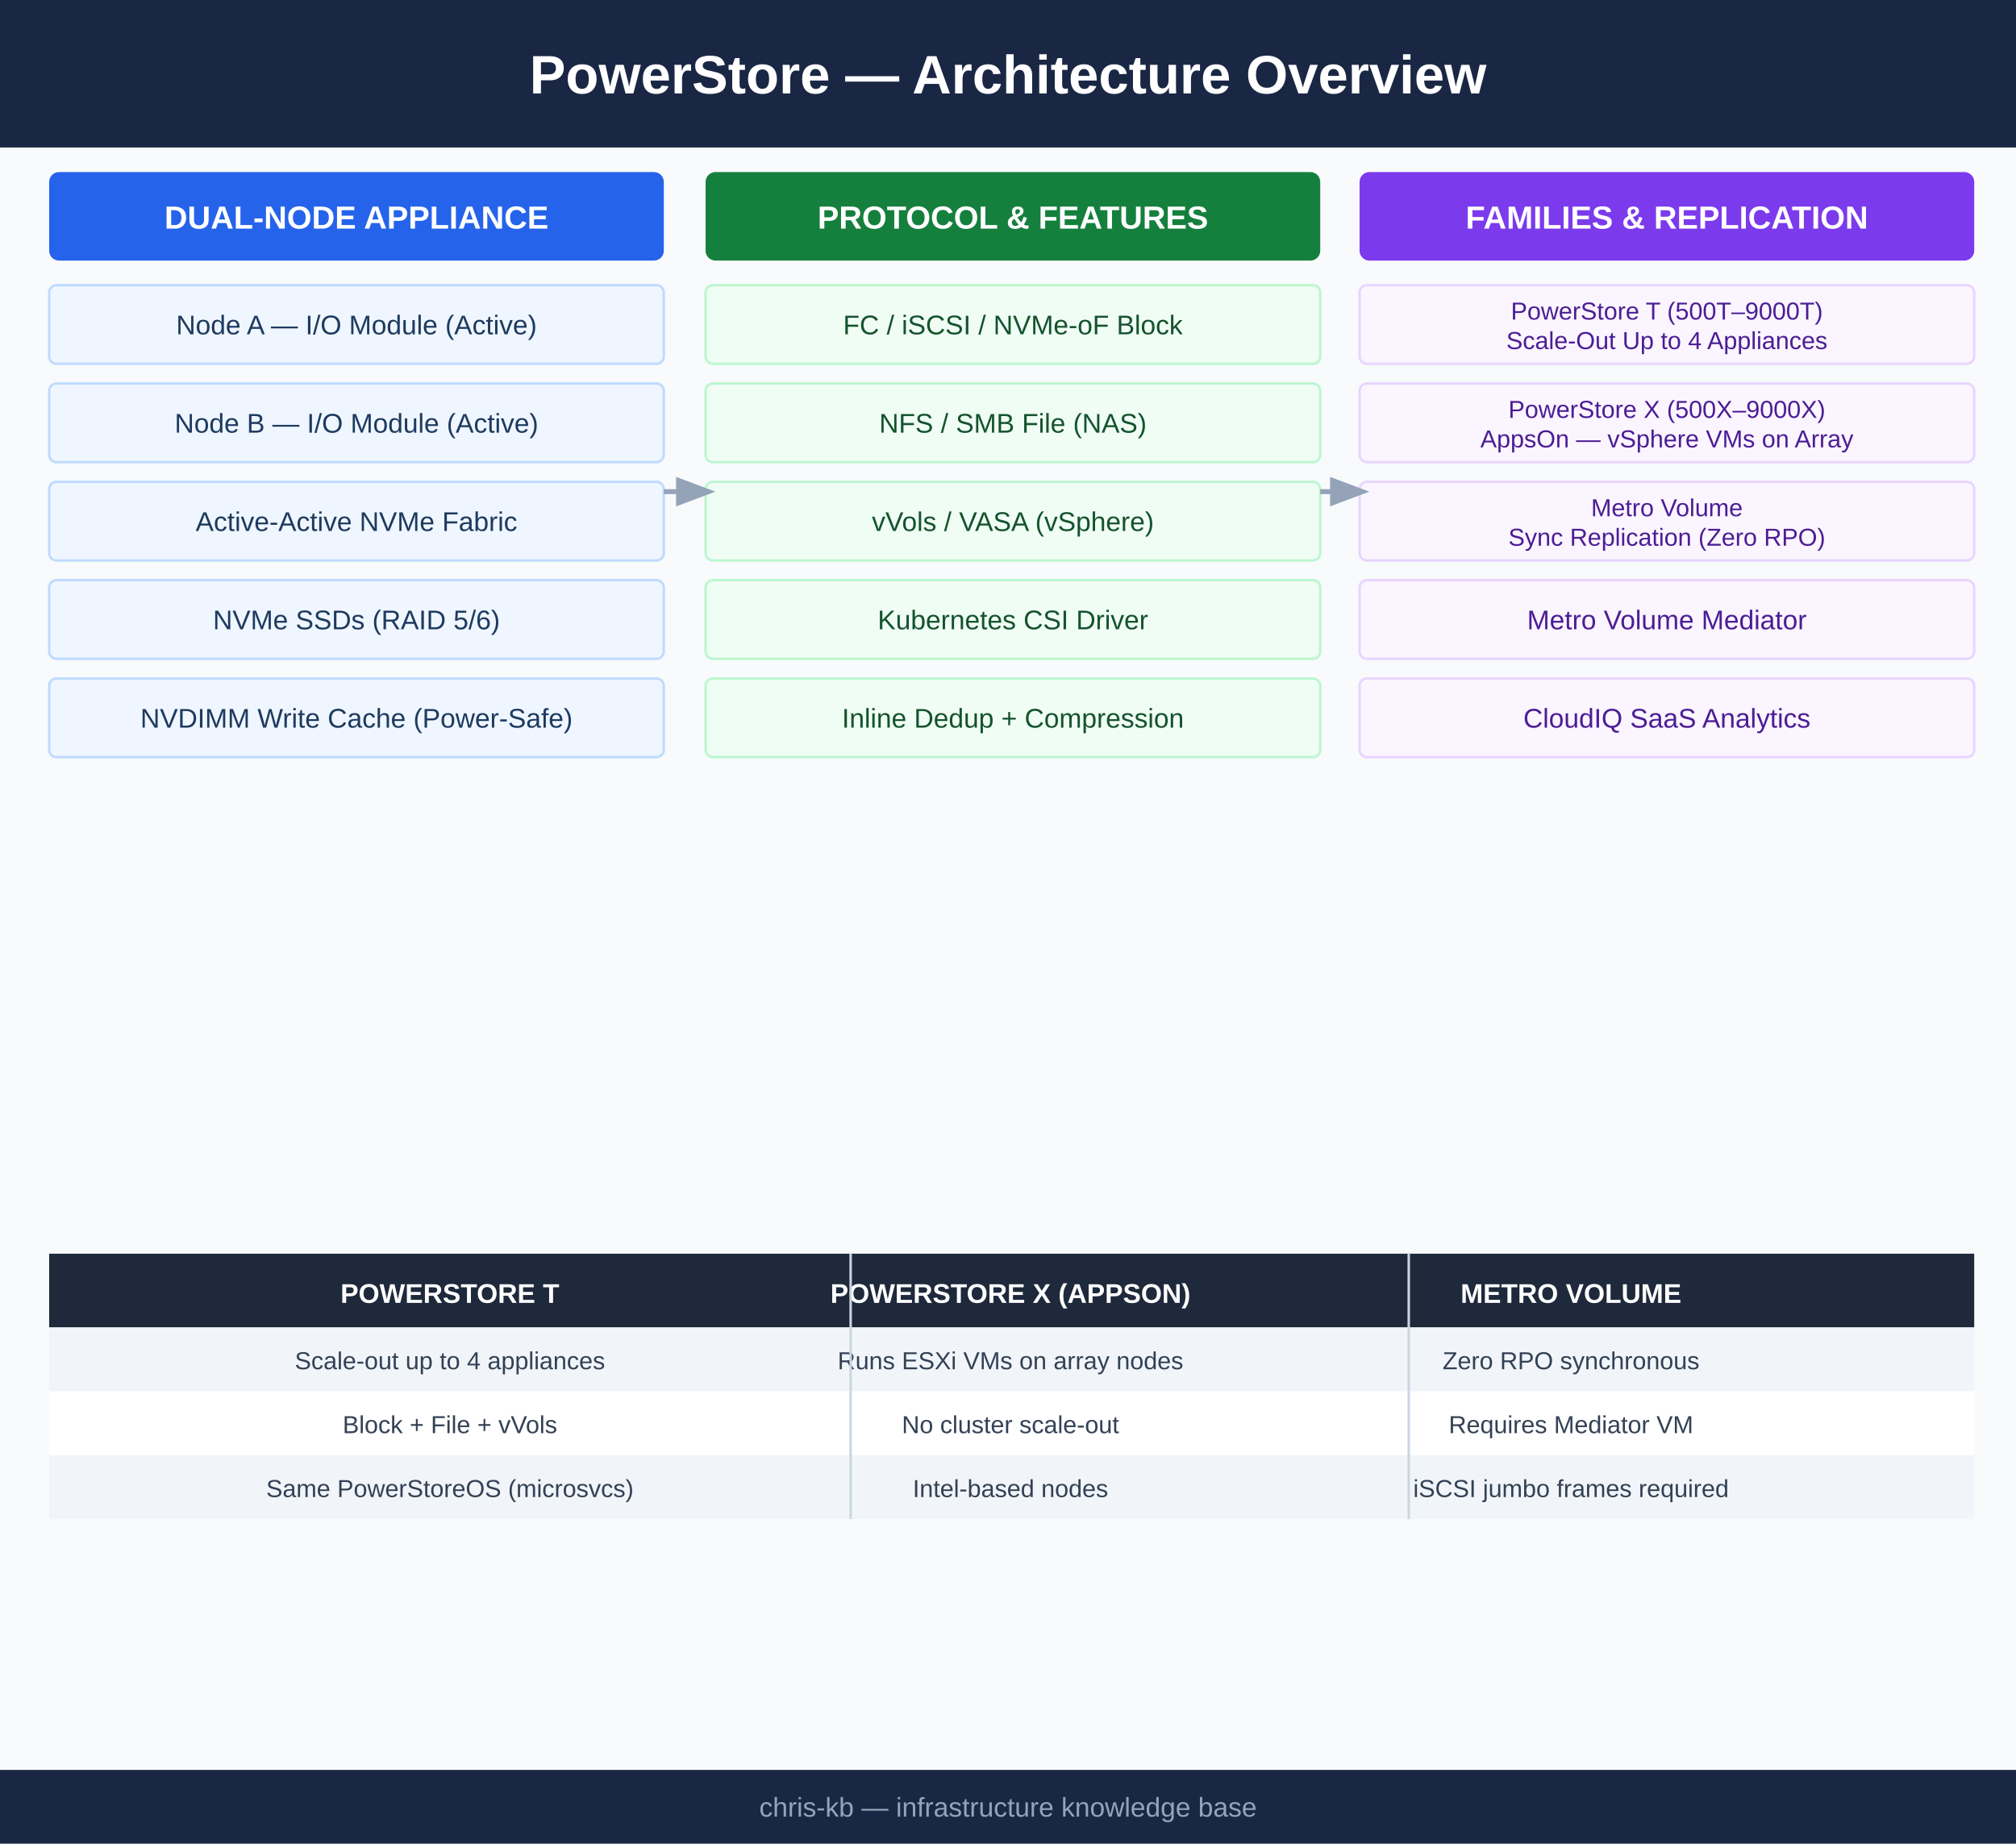
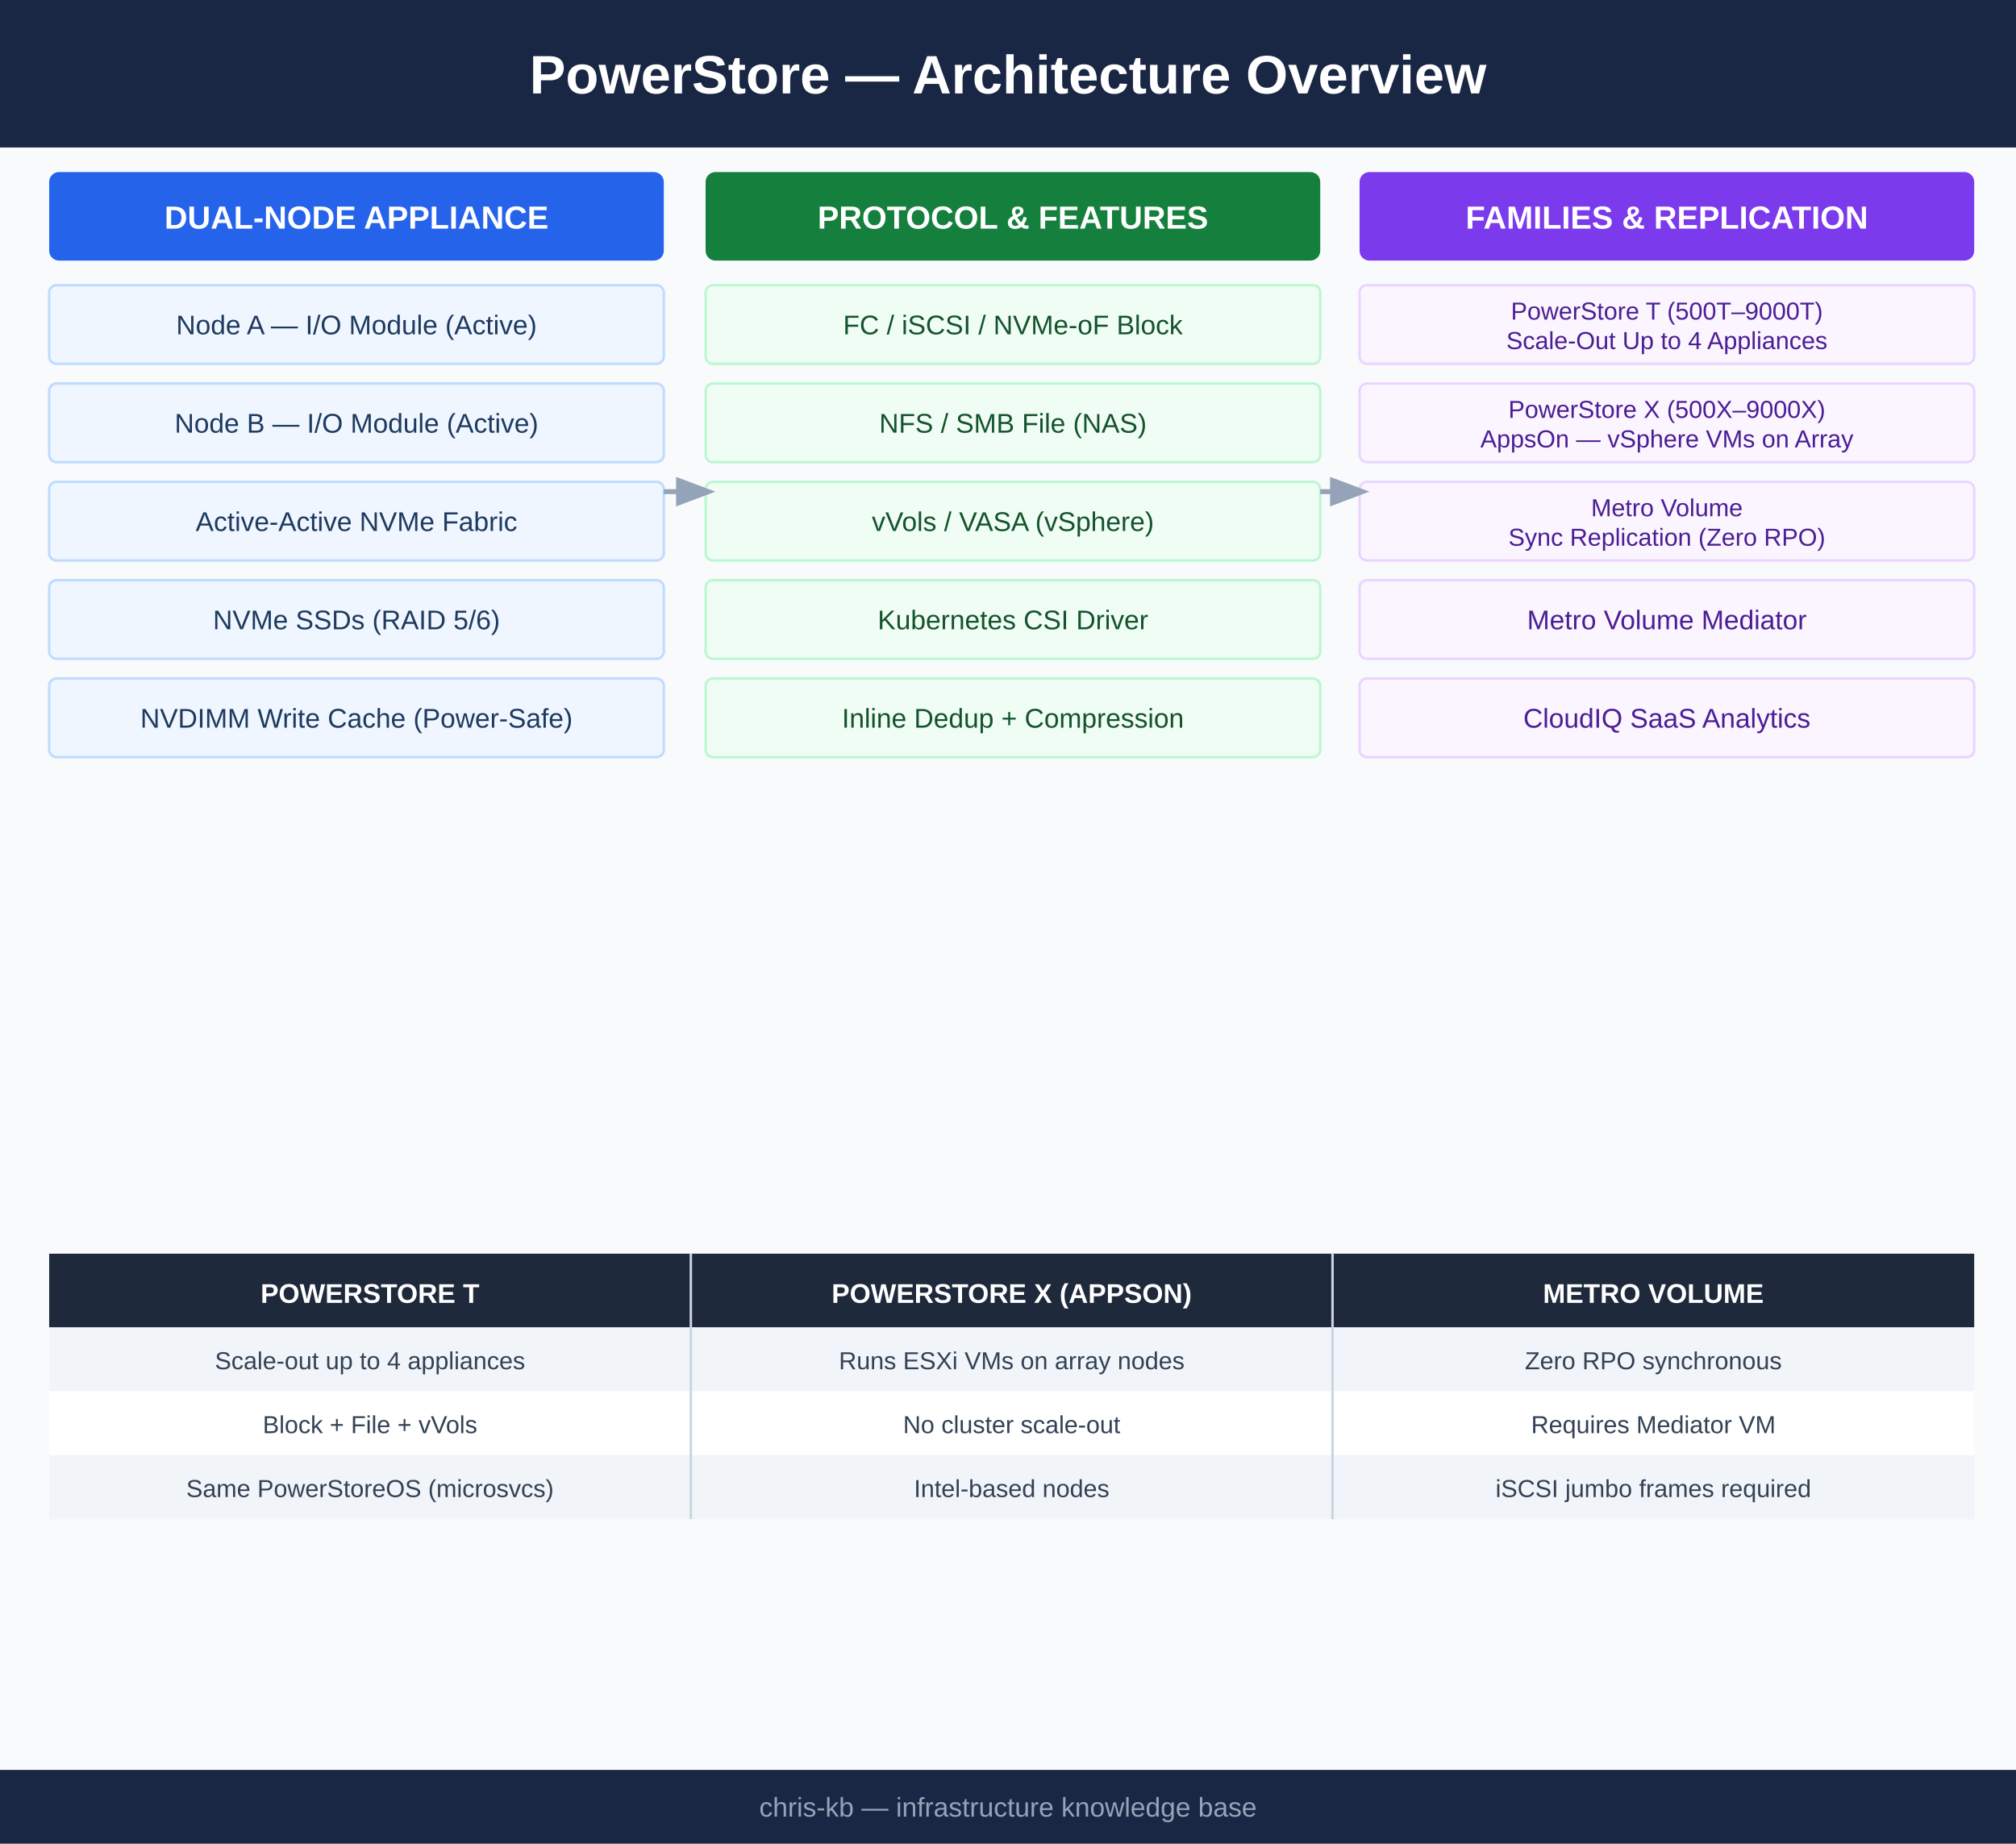
<svg xmlns="http://www.w3.org/2000/svg" viewBox="0 0 820 750" width="820" height="750">
  <rect width="820" height="750" fill="#f8fafc" />
  <rect x="0" y="0" width="820" height="60" fill="#1a2744" />
  <text x="410" y="38" font-family="Arial,sans-serif" font-size="22" font-weight="bold" fill="white" text-anchor="middle">PowerStore — Architecture Overview</text>
  <rect x="20" y="70" width="250" height="36" rx="4" fill="#2563eb" />
  <text x="145" y="93" font-family="Arial,sans-serif" font-size="13" font-weight="bold" fill="white" text-anchor="middle">DUAL-NODE APPLIANCE</text>
  <rect x="20" y="116" width="250" height="32" rx="3" fill="#eff6ff" stroke="#bfdbfe" stroke-width="1" />
  <text x="145" y="136" font-family="Arial,sans-serif" font-size="11" fill="#1e3a5f" text-anchor="middle">Node A — I/O Module (Active)</text>
  <rect x="20" y="156" width="250" height="32" rx="3" fill="#eff6ff" stroke="#bfdbfe" stroke-width="1" />
  <text x="145" y="176" font-family="Arial,sans-serif" font-size="11" fill="#1e3a5f" text-anchor="middle">Node B — I/O Module (Active)</text>
  <rect x="20" y="196" width="250" height="32" rx="3" fill="#eff6ff" stroke="#bfdbfe" stroke-width="1" />
  <text x="145" y="216" font-family="Arial,sans-serif" font-size="11" fill="#1e3a5f" text-anchor="middle">Active-Active NVMe Fabric</text>
  <rect x="20" y="236" width="250" height="32" rx="3" fill="#eff6ff" stroke="#bfdbfe" stroke-width="1" />
  <text x="145" y="256" font-family="Arial,sans-serif" font-size="11" fill="#1e3a5f" text-anchor="middle">NVMe SSDs (RAID 5/6)</text>
  <rect x="20" y="276" width="250" height="32" rx="3" fill="#eff6ff" stroke="#bfdbfe" stroke-width="1" />
  <text x="145" y="296" font-family="Arial,sans-serif" font-size="11" fill="#1e3a5f" text-anchor="middle">NVDIMM Write Cache (Power-Safe)</text>
  <rect x="287" y="70" width="250" height="36" rx="4" fill="#15803d" />
  <text x="412" y="93" font-family="Arial,sans-serif" font-size="13" font-weight="bold" fill="white" text-anchor="middle">PROTOCOL &amp; FEATURES</text>
  <rect x="287" y="116" width="250" height="32" rx="3" fill="#f0fdf4" stroke="#bbf7d0" stroke-width="1" />
  <text x="412" y="136" font-family="Arial,sans-serif" font-size="11" fill="#14532d" text-anchor="middle">FC / iSCSI / NVMe-oF Block</text>
  <rect x="287" y="156" width="250" height="32" rx="3" fill="#f0fdf4" stroke="#bbf7d0" stroke-width="1" />
  <text x="412" y="176" font-family="Arial,sans-serif" font-size="11" fill="#14532d" text-anchor="middle">NFS / SMB File (NAS)</text>
  <rect x="287" y="196" width="250" height="32" rx="3" fill="#f0fdf4" stroke="#bbf7d0" stroke-width="1" />
  <text x="412" y="216" font-family="Arial,sans-serif" font-size="11" fill="#14532d" text-anchor="middle">vVols / VASA (vSphere)</text>
  <rect x="287" y="236" width="250" height="32" rx="3" fill="#f0fdf4" stroke="#bbf7d0" stroke-width="1" />
  <text x="412" y="256" font-family="Arial,sans-serif" font-size="11" fill="#14532d" text-anchor="middle">Kubernetes CSI Driver</text>
  <rect x="287" y="276" width="250" height="32" rx="3" fill="#f0fdf4" stroke="#bbf7d0" stroke-width="1" />
  <text x="412" y="296" font-family="Arial,sans-serif" font-size="11" fill="#14532d" text-anchor="middle">Inline Dedup + Compression</text>
  <rect x="553" y="70" width="250" height="36" rx="4" fill="#7c3aed" />
  <text x="678" y="93" font-family="Arial,sans-serif" font-size="13" font-weight="bold" fill="white" text-anchor="middle">FAMILIES &amp; REPLICATION</text>
  <rect x="553" y="116" width="250" height="32" rx="3" fill="#faf5ff" stroke="#e9d5ff" stroke-width="1" />
  <text x="678" y="130" font-family="Arial,sans-serif" font-size="10" fill="#4c1d95" text-anchor="middle">PowerStore T (500T–9000T)</text>
  <text x="678" y="142" font-family="Arial,sans-serif" font-size="10" fill="#4c1d95" text-anchor="middle">Scale-Out Up to 4 Appliances</text>
  <rect x="553" y="156" width="250" height="32" rx="3" fill="#faf5ff" stroke="#e9d5ff" stroke-width="1" />
  <text x="678" y="170" font-family="Arial,sans-serif" font-size="10" fill="#4c1d95" text-anchor="middle">PowerStore X (500X–9000X)</text>
  <text x="678" y="182" font-family="Arial,sans-serif" font-size="10" fill="#4c1d95" text-anchor="middle">AppsOn — vSphere VMs on Array</text>
  <rect x="553" y="196" width="250" height="32" rx="3" fill="#faf5ff" stroke="#e9d5ff" stroke-width="1" />
  <text x="678" y="210" font-family="Arial,sans-serif" font-size="10" fill="#4c1d95" text-anchor="middle">Metro Volume</text>
  <text x="678" y="222" font-family="Arial,sans-serif" font-size="10" fill="#4c1d95" text-anchor="middle">Sync Replication (Zero RPO)</text>
  <rect x="553" y="236" width="250" height="32" rx="3" fill="#faf5ff" stroke="#e9d5ff" stroke-width="1" />
  <text x="678" y="256" font-family="Arial,sans-serif" font-size="11" fill="#4c1d95" text-anchor="middle">Metro Volume Mediator</text>
  <rect x="553" y="276" width="250" height="32" rx="3" fill="#faf5ff" stroke="#e9d5ff" stroke-width="1" />
  <text x="678" y="296" font-family="Arial,sans-serif" font-size="11" fill="#4c1d95" text-anchor="middle">CloudIQ SaaS Analytics</text>
  <line x1="270" y1="200" x2="287" y2="200" stroke="#94a3b8" stroke-width="2" marker-end="url(#arrow)" />
  <line x1="537" y1="200" x2="553" y2="200" stroke="#94a3b8" stroke-width="2" marker-end="url(#arrow)" />
  <defs>
    <marker id="arrow" markerWidth="8" markerHeight="8" refX="6" refY="3" orient="auto">
      <path d="M0,0 L0,6 L8,3 z" fill="#94a3b8" />
    </marker>
  </defs>
  <rect x="20" y="510" width="783" height="30" fill="#1e293b" />
-   <text x="183" y="530" font-family="Arial,sans-serif" font-size="11" font-weight="bold" fill="white" text-anchor="middle">POWERSTORE T</text>
-   <text x="411" y="530" font-family="Arial,sans-serif" font-size="11" font-weight="bold" fill="white" text-anchor="middle">POWERSTORE X (APPSON)</text>
-   <text x="639" y="530" font-family="Arial,sans-serif" font-size="11" font-weight="bold" fill="white" text-anchor="middle">METRO VOLUME</text>
+   <text x="150.5" y="530" font-family="Arial,sans-serif" font-size="11" font-weight="bold" fill="white" text-anchor="middle">POWERSTORE T</text>
+   <text x="411.5" y="530" font-family="Arial,sans-serif" font-size="11" font-weight="bold" fill="white" text-anchor="middle">POWERSTORE X (APPSON)</text>
+   <text x="672.5" y="530" font-family="Arial,sans-serif" font-size="11" font-weight="bold" fill="white" text-anchor="middle">METRO VOLUME</text>
  <rect x="20" y="540" width="783" height="26" fill="#f1f5f9" />
-   <text x="183" y="557" font-family="Arial,sans-serif" font-size="10" fill="#334155" text-anchor="middle">Scale-out up to 4 appliances</text>
-   <text x="411" y="557" font-family="Arial,sans-serif" font-size="10" fill="#334155" text-anchor="middle">Runs ESXi VMs on array nodes</text>
-   <text x="639" y="557" font-family="Arial,sans-serif" font-size="10" fill="#334155" text-anchor="middle">Zero RPO synchronous</text>
+   <text x="150.5" y="557" font-family="Arial,sans-serif" font-size="10" fill="#334155" text-anchor="middle">Scale-out up to 4 appliances</text>
+   <text x="411.5" y="557" font-family="Arial,sans-serif" font-size="10" fill="#334155" text-anchor="middle">Runs ESXi VMs on array nodes</text>
+   <text x="672.5" y="557" font-family="Arial,sans-serif" font-size="10" fill="#334155" text-anchor="middle">Zero RPO synchronous</text>
  <rect x="20" y="566" width="783" height="26" fill="#ffffff" />
-   <text x="183" y="583" font-family="Arial,sans-serif" font-size="10" fill="#334155" text-anchor="middle">Block + File + vVols</text>
-   <text x="411" y="583" font-family="Arial,sans-serif" font-size="10" fill="#334155" text-anchor="middle">No cluster scale-out</text>
-   <text x="639" y="583" font-family="Arial,sans-serif" font-size="10" fill="#334155" text-anchor="middle">Requires Mediator VM</text>
+   <text x="150.5" y="583" font-family="Arial,sans-serif" font-size="10" fill="#334155" text-anchor="middle">Block + File + vVols</text>
+   <text x="411.5" y="583" font-family="Arial,sans-serif" font-size="10" fill="#334155" text-anchor="middle">No cluster scale-out</text>
+   <text x="672.5" y="583" font-family="Arial,sans-serif" font-size="10" fill="#334155" text-anchor="middle">Requires Mediator VM</text>
  <rect x="20" y="592" width="783" height="26" fill="#f1f5f9" />
-   <text x="183" y="609" font-family="Arial,sans-serif" font-size="10" fill="#334155" text-anchor="middle">Same PowerStoreOS (microsvcs)</text>
-   <text x="411" y="609" font-family="Arial,sans-serif" font-size="10" fill="#334155" text-anchor="middle">Intel-based nodes</text>
-   <text x="639" y="609" font-family="Arial,sans-serif" font-size="10" fill="#334155" text-anchor="middle">iSCSI jumbo frames required</text>
-   <line x1="346" y1="510" x2="346" y2="618" stroke="#cbd5e1" stroke-width="1" />
-   <line x1="573" y1="510" x2="573" y2="618" stroke="#cbd5e1" stroke-width="1" />
+   <text x="150.5" y="609" font-family="Arial,sans-serif" font-size="10" fill="#334155" text-anchor="middle">Same PowerStoreOS (microsvcs)</text>
+   <text x="411.5" y="609" font-family="Arial,sans-serif" font-size="10" fill="#334155" text-anchor="middle">Intel-based nodes</text>
+   <text x="672.5" y="609" font-family="Arial,sans-serif" font-size="10" fill="#334155" text-anchor="middle">iSCSI jumbo frames required</text>
+   <line x1="281" y1="510" x2="281" y2="618" stroke="#cbd5e1" stroke-width="1" />
+   <line x1="542" y1="510" x2="542" y2="618" stroke="#cbd5e1" stroke-width="1" />
  <rect x="0" y="720" width="820" height="30" fill="#1a2744" />
  <text x="410" y="739" font-family="Arial,sans-serif" font-size="11" fill="#94a3b8" text-anchor="middle">chris-kb — infrastructure knowledge base</text>
</svg>
